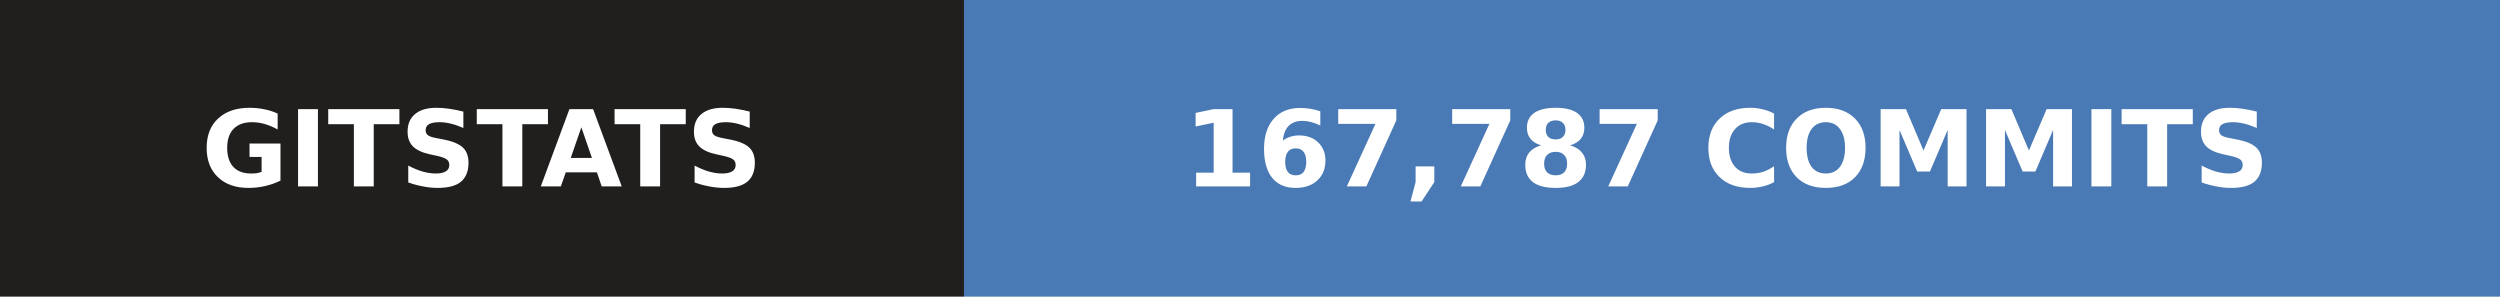
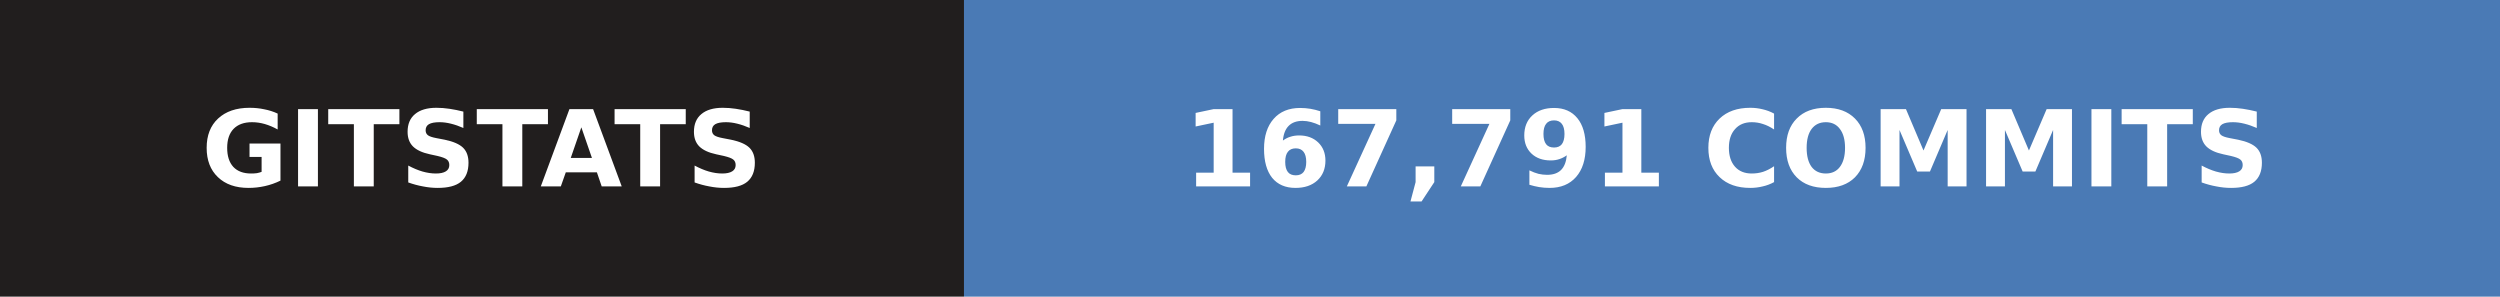
- <svg xmlns="http://www.w3.org/2000/svg" width="236" height="28" role="img" aria-label="gitstats: 167,787 commits">
+ <svg xmlns="http://www.w3.org/2000/svg" width="236" height="28" role="img" aria-label="gitstats: 167,791 commits">
  <g>
    <rect x="0" width="91" height="28" fill="#211e1e" />
    <rect x="91" width="145" height="28" fill="#4a7ab5" />
  </g>
  <g text-anchor="middle" font-family="Verdana,Geneva,DejaVu Sans,sans-serif" font-size="10" font-weight="bold" text-rendering="geometricPrecision">
    <text x="45.5" y="17.6" fill="#fff" textLength="67.0">GITSTATS</text>
-     <text x="163.0" y="17.6" fill="#fff" textLength="120.0">167,787 COMMITS</text>
+     <text x="163.0" y="17.6" fill="#fff" textLength="120.0">167,791 COMMITS</text>
  </g>
</svg>
